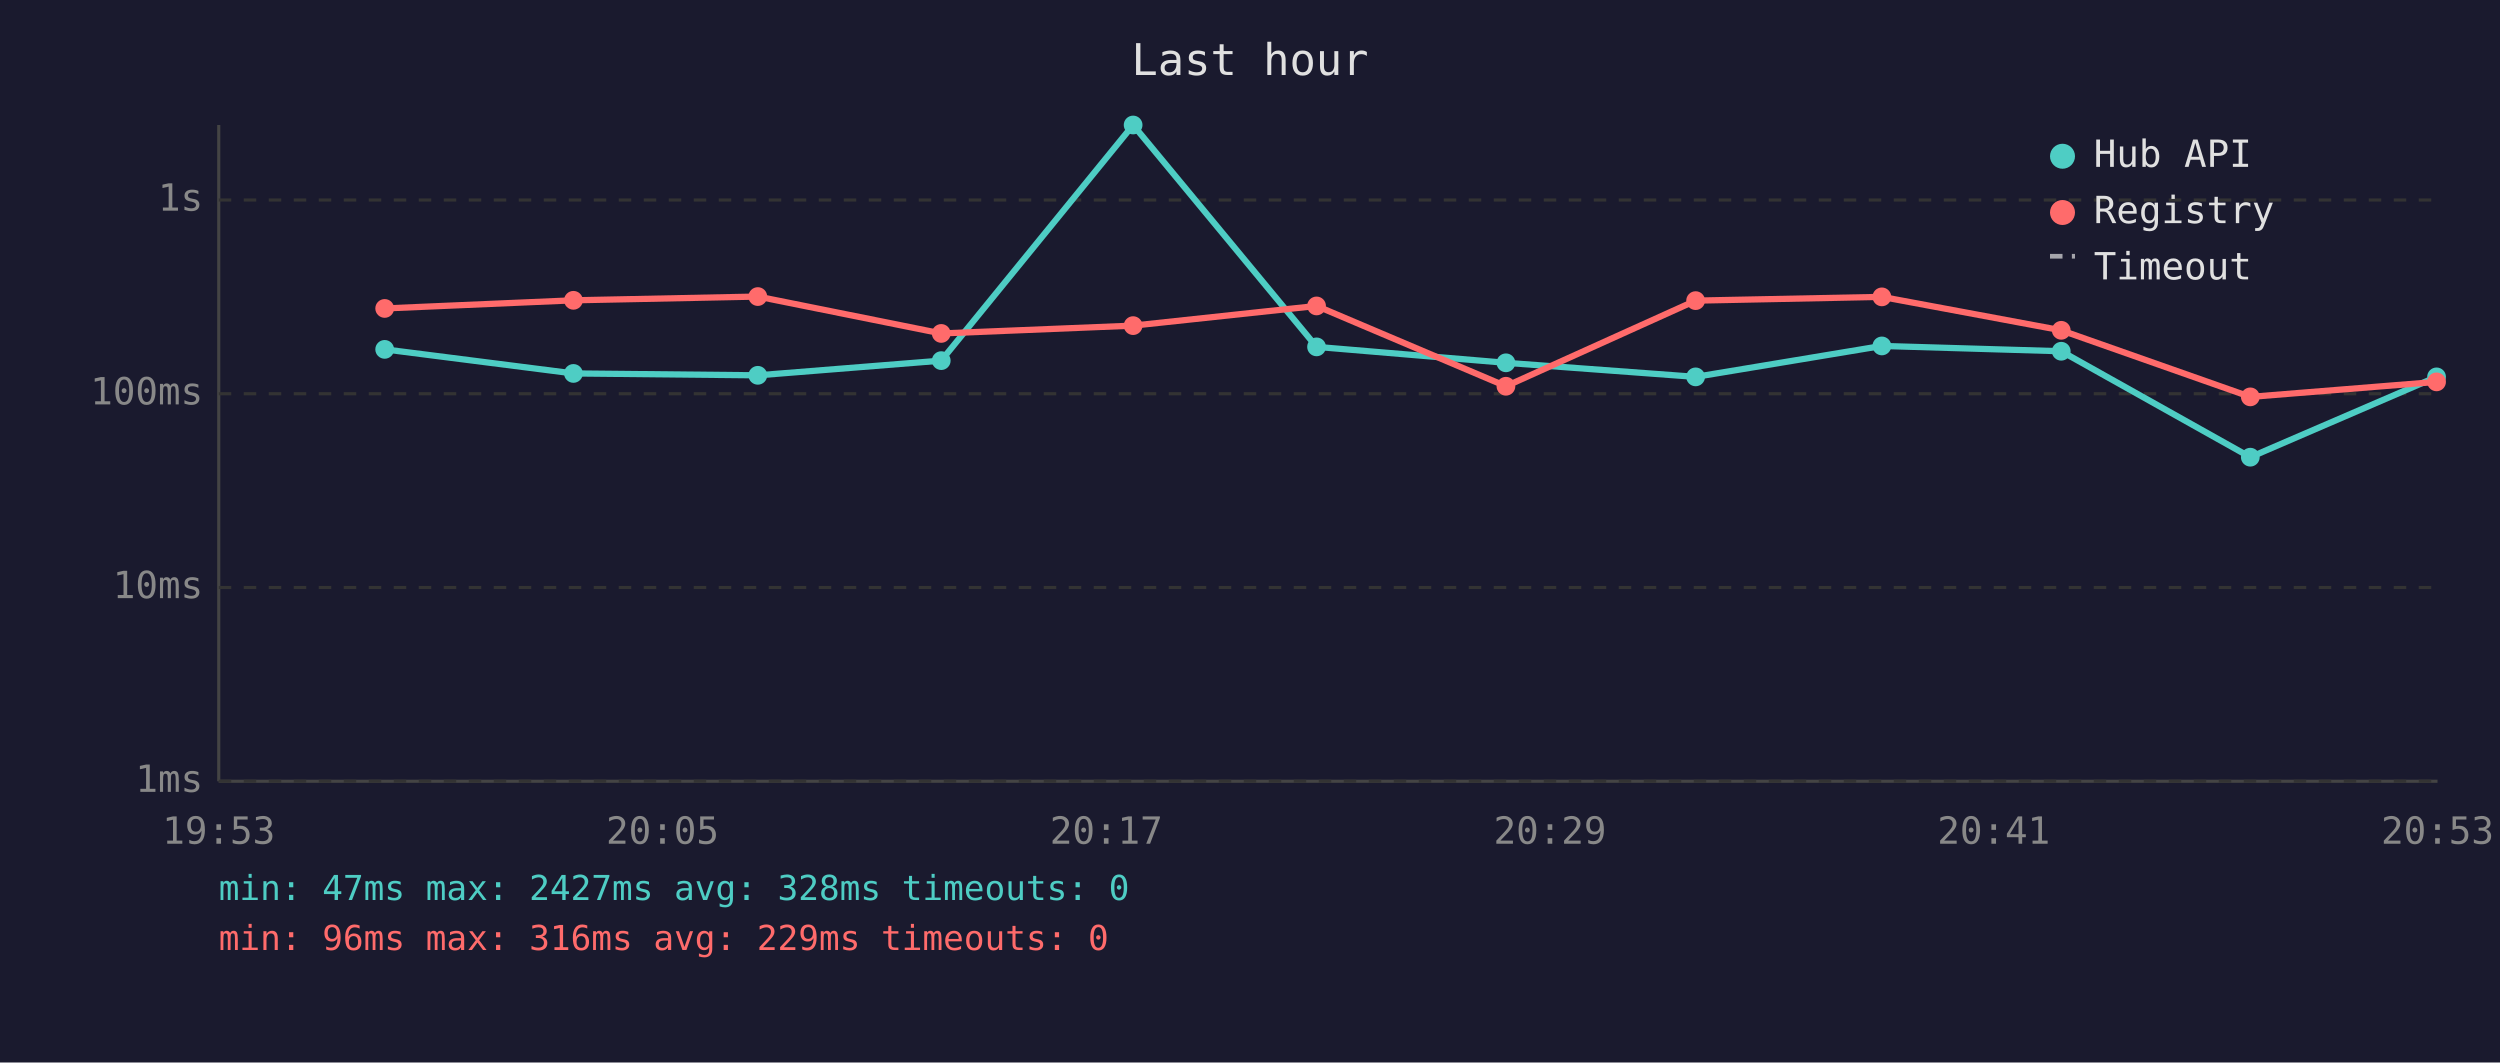
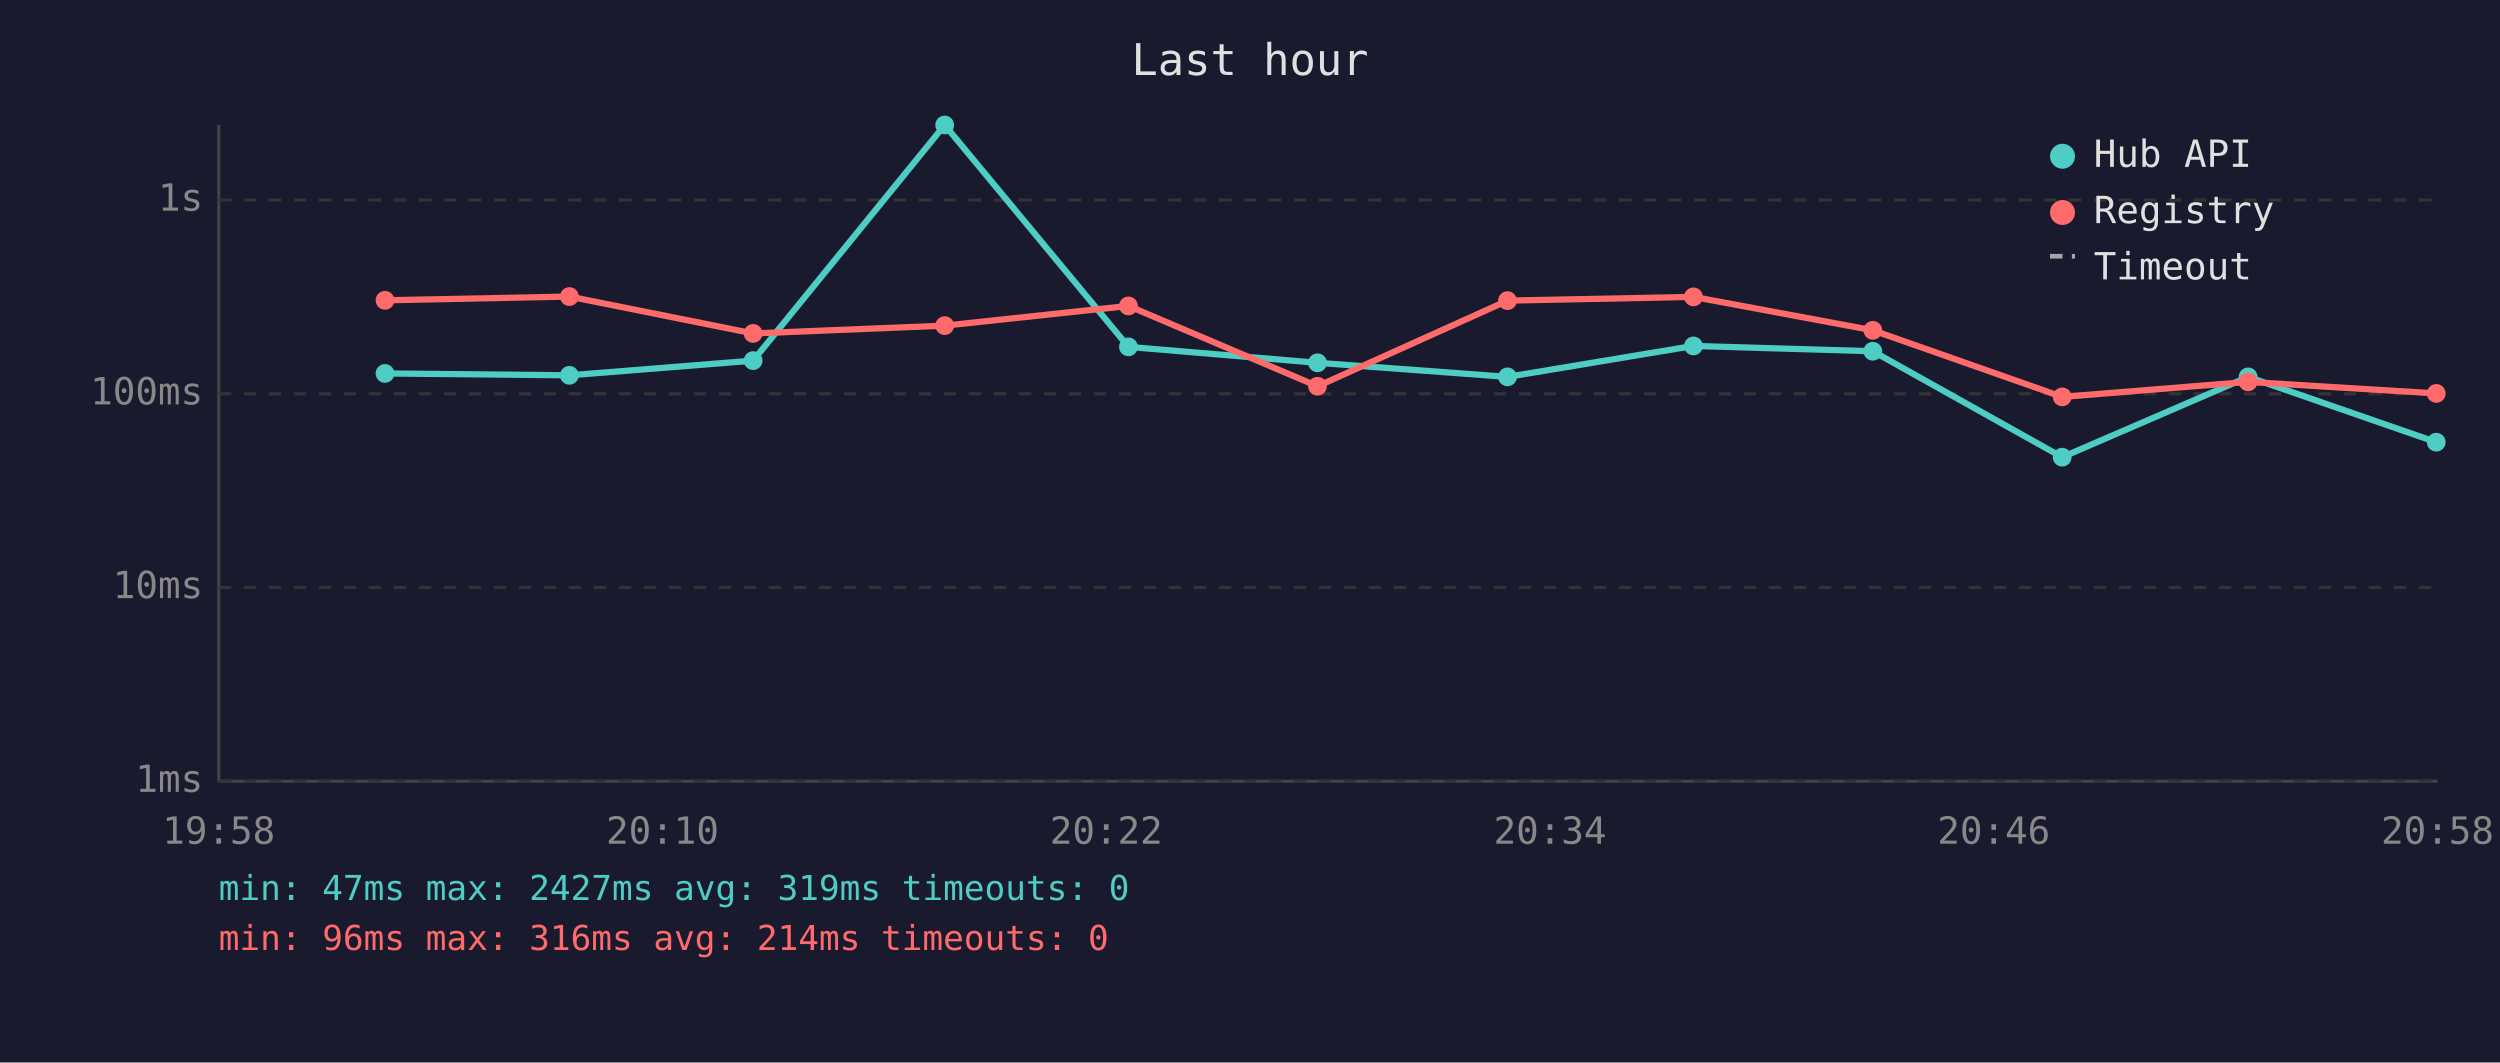
<svg xmlns="http://www.w3.org/2000/svg" viewBox="0 0 800 340" font-family="monospace" font-size="12">
  <rect width="800" height="340" fill="#1a1a2e" />
  <text x="400" y="24" fill="#e0e0e0" font-size="14" text-anchor="middle">Last hour</text>
  <line x1="70" y1="40" x2="70" y2="250" stroke="#444" stroke-width="1" />
  <line x1="70" y1="250" x2="780" y2="250" stroke="#444" stroke-width="1" />
  <line x1="70" y1="250" x2="780" y2="250" stroke="#333" stroke-width="1" stroke-dasharray="4" />
  <text x="65" y="250" fill="#888" text-anchor="end" dominant-baseline="middle">1ms</text>
  <line x1="70" y1="188" x2="780" y2="188" stroke="#333" stroke-width="1" stroke-dasharray="4" />
  <text x="65" y="188" fill="#888" text-anchor="end" dominant-baseline="middle">10ms</text>
  <line x1="70" y1="126" x2="780" y2="126" stroke="#333" stroke-width="1" stroke-dasharray="4" />
  <text x="65" y="126" fill="#888" text-anchor="end" dominant-baseline="middle">100ms</text>
  <line x1="70" y1="64" x2="780" y2="64" stroke="#333" stroke-width="1" stroke-dasharray="4" />
  <text x="65" y="64" fill="#888" text-anchor="end" dominant-baseline="middle">1s</text>
-   <text x="70" y="270" fill="#888" text-anchor="middle">19:53</text>
-   <text x="212" y="270" fill="#888" text-anchor="middle">20:05</text>
-   <text x="354" y="270" fill="#888" text-anchor="middle">20:17</text>
-   <text x="496" y="270" fill="#888" text-anchor="middle">20:29</text>
-   <text x="638" y="270" fill="#888" text-anchor="middle">20:41</text>
-   <text x="780" y="270" fill="#888" text-anchor="middle">20:53</text>
-   <polyline points="123.1,111.8 183.5,119.5 242.5,120.1 301.2,115.4 362.6,40.0 421.3,111.0 481.9,116.1 542.6,120.6 602.2,110.7 659.6,112.4 720.1,146.3 779.7,120.6" fill="none" stroke="#4ecdc4" stroke-width="2" opacity="1" />
-   <circle cx="123.1" cy="111.8" r="3" fill="#4ecdc4" />
-   <circle cx="183.5" cy="119.5" r="3" fill="#4ecdc4" />
-   <circle cx="242.5" cy="120.1" r="3" fill="#4ecdc4" />
-   <circle cx="301.2" cy="115.4" r="3" fill="#4ecdc4" />
-   <circle cx="362.6" cy="40.0" r="3" fill="#4ecdc4" />
-   <circle cx="421.3" cy="111.0" r="3" fill="#4ecdc4" />
-   <circle cx="481.9" cy="116.1" r="3" fill="#4ecdc4" />
-   <circle cx="542.6" cy="120.6" r="3" fill="#4ecdc4" />
-   <circle cx="602.2" cy="110.7" r="3" fill="#4ecdc4" />
-   <circle cx="659.6" cy="112.4" r="3" fill="#4ecdc4" />
-   <circle cx="720.1" cy="146.3" r="3" fill="#4ecdc4" />
-   <circle cx="779.7" cy="120.6" r="3" fill="#4ecdc4" />
-   <polyline points="123.1,98.7 183.5,96.1 242.5,94.9 301.2,106.7 362.6,104.2 421.3,97.9 481.9,123.6 542.6,96.2 602.2,95.0 659.6,105.7 720.1,127.0 779.7,122.2" fill="none" stroke="#ff6b6b" stroke-width="2" opacity="1" />
-   <circle cx="123.1" cy="98.7" r="3" fill="#ff6b6b" />
-   <circle cx="183.5" cy="96.1" r="3" fill="#ff6b6b" />
-   <circle cx="242.5" cy="94.9" r="3" fill="#ff6b6b" />
-   <circle cx="301.2" cy="106.7" r="3" fill="#ff6b6b" />
-   <circle cx="362.6" cy="104.2" r="3" fill="#ff6b6b" />
-   <circle cx="421.3" cy="97.9" r="3" fill="#ff6b6b" />
-   <circle cx="481.9" cy="123.6" r="3" fill="#ff6b6b" />
-   <circle cx="542.6" cy="96.2" r="3" fill="#ff6b6b" />
-   <circle cx="602.2" cy="95.0" r="3" fill="#ff6b6b" />
-   <circle cx="659.6" cy="105.7" r="3" fill="#ff6b6b" />
-   <circle cx="720.1" cy="127.0" r="3" fill="#ff6b6b" />
-   <circle cx="779.7" cy="122.2" r="3" fill="#ff6b6b" />
+   <text x="70" y="270" fill="#888" text-anchor="middle">19:58</text>
+   <text x="212" y="270" fill="#888" text-anchor="middle">20:10</text>
+   <text x="354" y="270" fill="#888" text-anchor="middle">20:22</text>
+   <text x="496" y="270" fill="#888" text-anchor="middle">20:34</text>
+   <text x="638" y="270" fill="#888" text-anchor="middle">20:46</text>
+   <text x="780" y="270" fill="#888" text-anchor="middle">20:58</text>
+   <polyline points="123.2,119.5 182.2,120.1 241.0,115.4 302.3,40.0 361.1,111.0 421.6,116.1 482.4,120.6 541.9,110.7 599.3,112.4 659.9,146.3 719.4,120.6 779.6,141.5" fill="none" stroke="#4ecdc4" stroke-width="2" opacity="1" />
+   <circle cx="123.2" cy="119.5" r="3" fill="#4ecdc4" />
+   <circle cx="182.2" cy="120.1" r="3" fill="#4ecdc4" />
+   <circle cx="241.0" cy="115.4" r="3" fill="#4ecdc4" />
+   <circle cx="302.3" cy="40.0" r="3" fill="#4ecdc4" />
+   <circle cx="361.1" cy="111.0" r="3" fill="#4ecdc4" />
+   <circle cx="421.6" cy="116.1" r="3" fill="#4ecdc4" />
+   <circle cx="482.4" cy="120.6" r="3" fill="#4ecdc4" />
+   <circle cx="541.9" cy="110.7" r="3" fill="#4ecdc4" />
+   <circle cx="599.3" cy="112.4" r="3" fill="#4ecdc4" />
+   <circle cx="659.9" cy="146.3" r="3" fill="#4ecdc4" />
+   <circle cx="719.4" cy="120.6" r="3" fill="#4ecdc4" />
+   <circle cx="779.6" cy="141.5" r="3" fill="#4ecdc4" />
+   <polyline points="123.2,96.1 182.2,94.9 241.0,106.7 302.3,104.2 361.1,97.9 421.6,123.6 482.4,96.2 541.9,95.0 599.3,105.7 659.9,127.0 719.4,122.2 779.6,125.9" fill="none" stroke="#ff6b6b" stroke-width="2" opacity="1" />
+   <circle cx="123.2" cy="96.1" r="3" fill="#ff6b6b" />
+   <circle cx="182.2" cy="94.9" r="3" fill="#ff6b6b" />
+   <circle cx="241.0" cy="106.7" r="3" fill="#ff6b6b" />
+   <circle cx="302.3" cy="104.2" r="3" fill="#ff6b6b" />
+   <circle cx="361.1" cy="97.9" r="3" fill="#ff6b6b" />
+   <circle cx="421.6" cy="123.6" r="3" fill="#ff6b6b" />
+   <circle cx="482.4" cy="96.2" r="3" fill="#ff6b6b" />
+   <circle cx="541.9" cy="95.0" r="3" fill="#ff6b6b" />
+   <circle cx="599.3" cy="105.7" r="3" fill="#ff6b6b" />
+   <circle cx="659.9" cy="127.0" r="3" fill="#ff6b6b" />
+   <circle cx="719.4" cy="122.2" r="3" fill="#ff6b6b" />
+   <circle cx="779.6" cy="125.9" r="3" fill="#ff6b6b" />
  <circle cx="660" cy="50" r="4" fill="#4ecdc4" />
  <text x="670" y="50" fill="#e0e0e0" dominant-baseline="middle">Hub API</text>
  <circle cx="660" cy="68" r="4" fill="#ff6b6b" />
  <text x="670" y="68" fill="#e0e0e0" dominant-baseline="middle">Registry</text>
  <line x1="656" y1="82" x2="664" y2="82" stroke="#e0e0e0" stroke-width="1.5" stroke-dasharray="4,3" opacity="0.7" />
  <text x="670" y="86" fill="#e0e0e0" dominant-baseline="middle">Timeout</text>
-   <text x="70" y="288" fill="#4ecdc4" font-size="11">min: 47ms  max: 2427ms  avg: 328ms  timeouts: 0</text>
-   <text x="70" y="304" fill="#ff6b6b" font-size="11">min: 96ms  max: 316ms  avg: 229ms  timeouts: 0</text>
+   <text x="70" y="288" fill="#4ecdc4" font-size="11">min: 47ms  max: 2427ms  avg: 319ms  timeouts: 0</text>
+   <text x="70" y="304" fill="#ff6b6b" font-size="11">min: 96ms  max: 316ms  avg: 214ms  timeouts: 0</text>
</svg>
